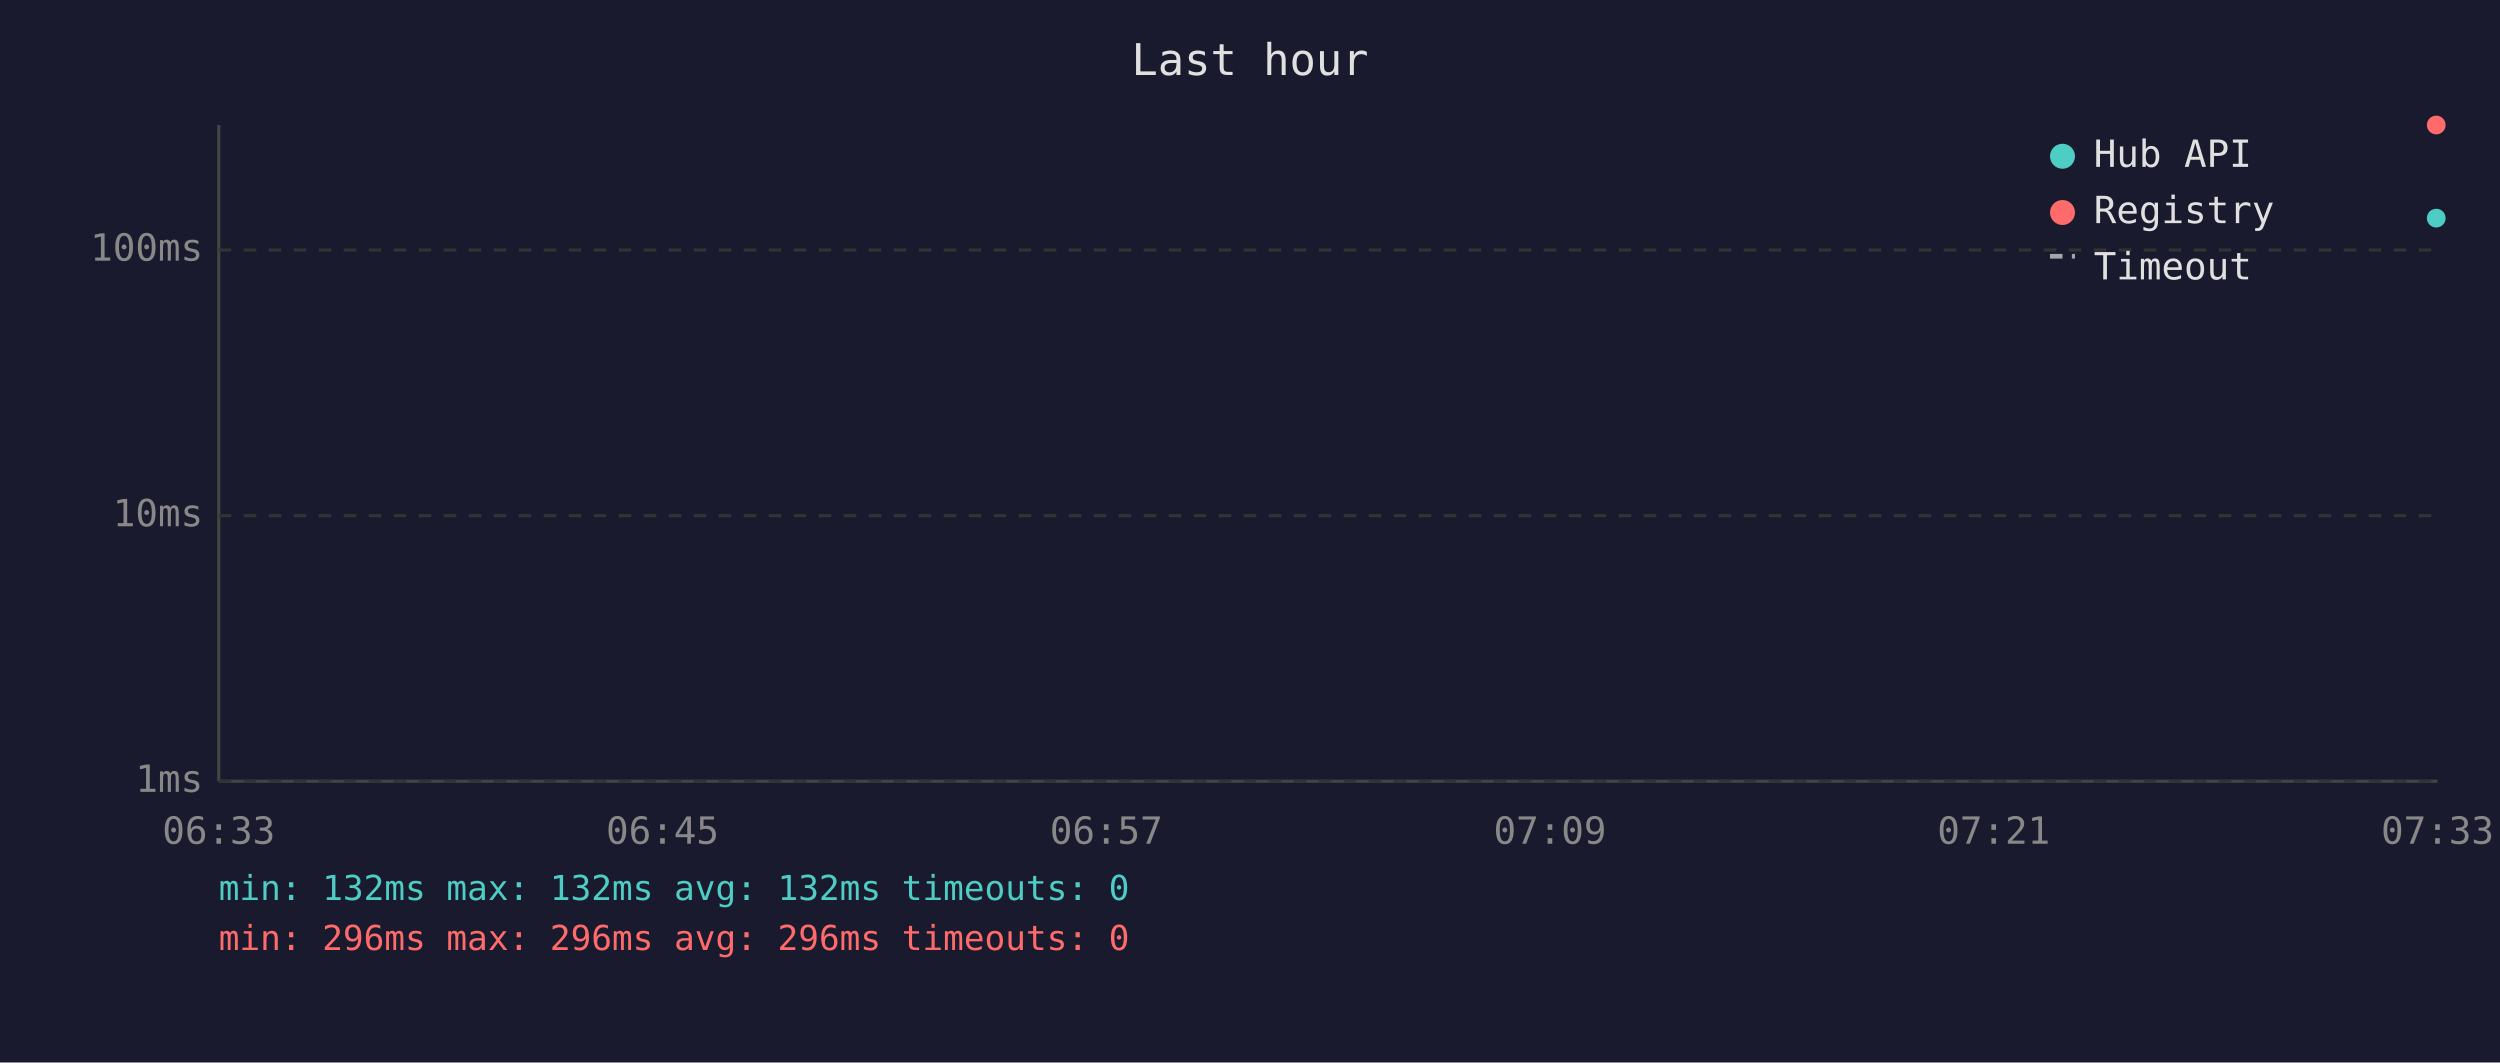
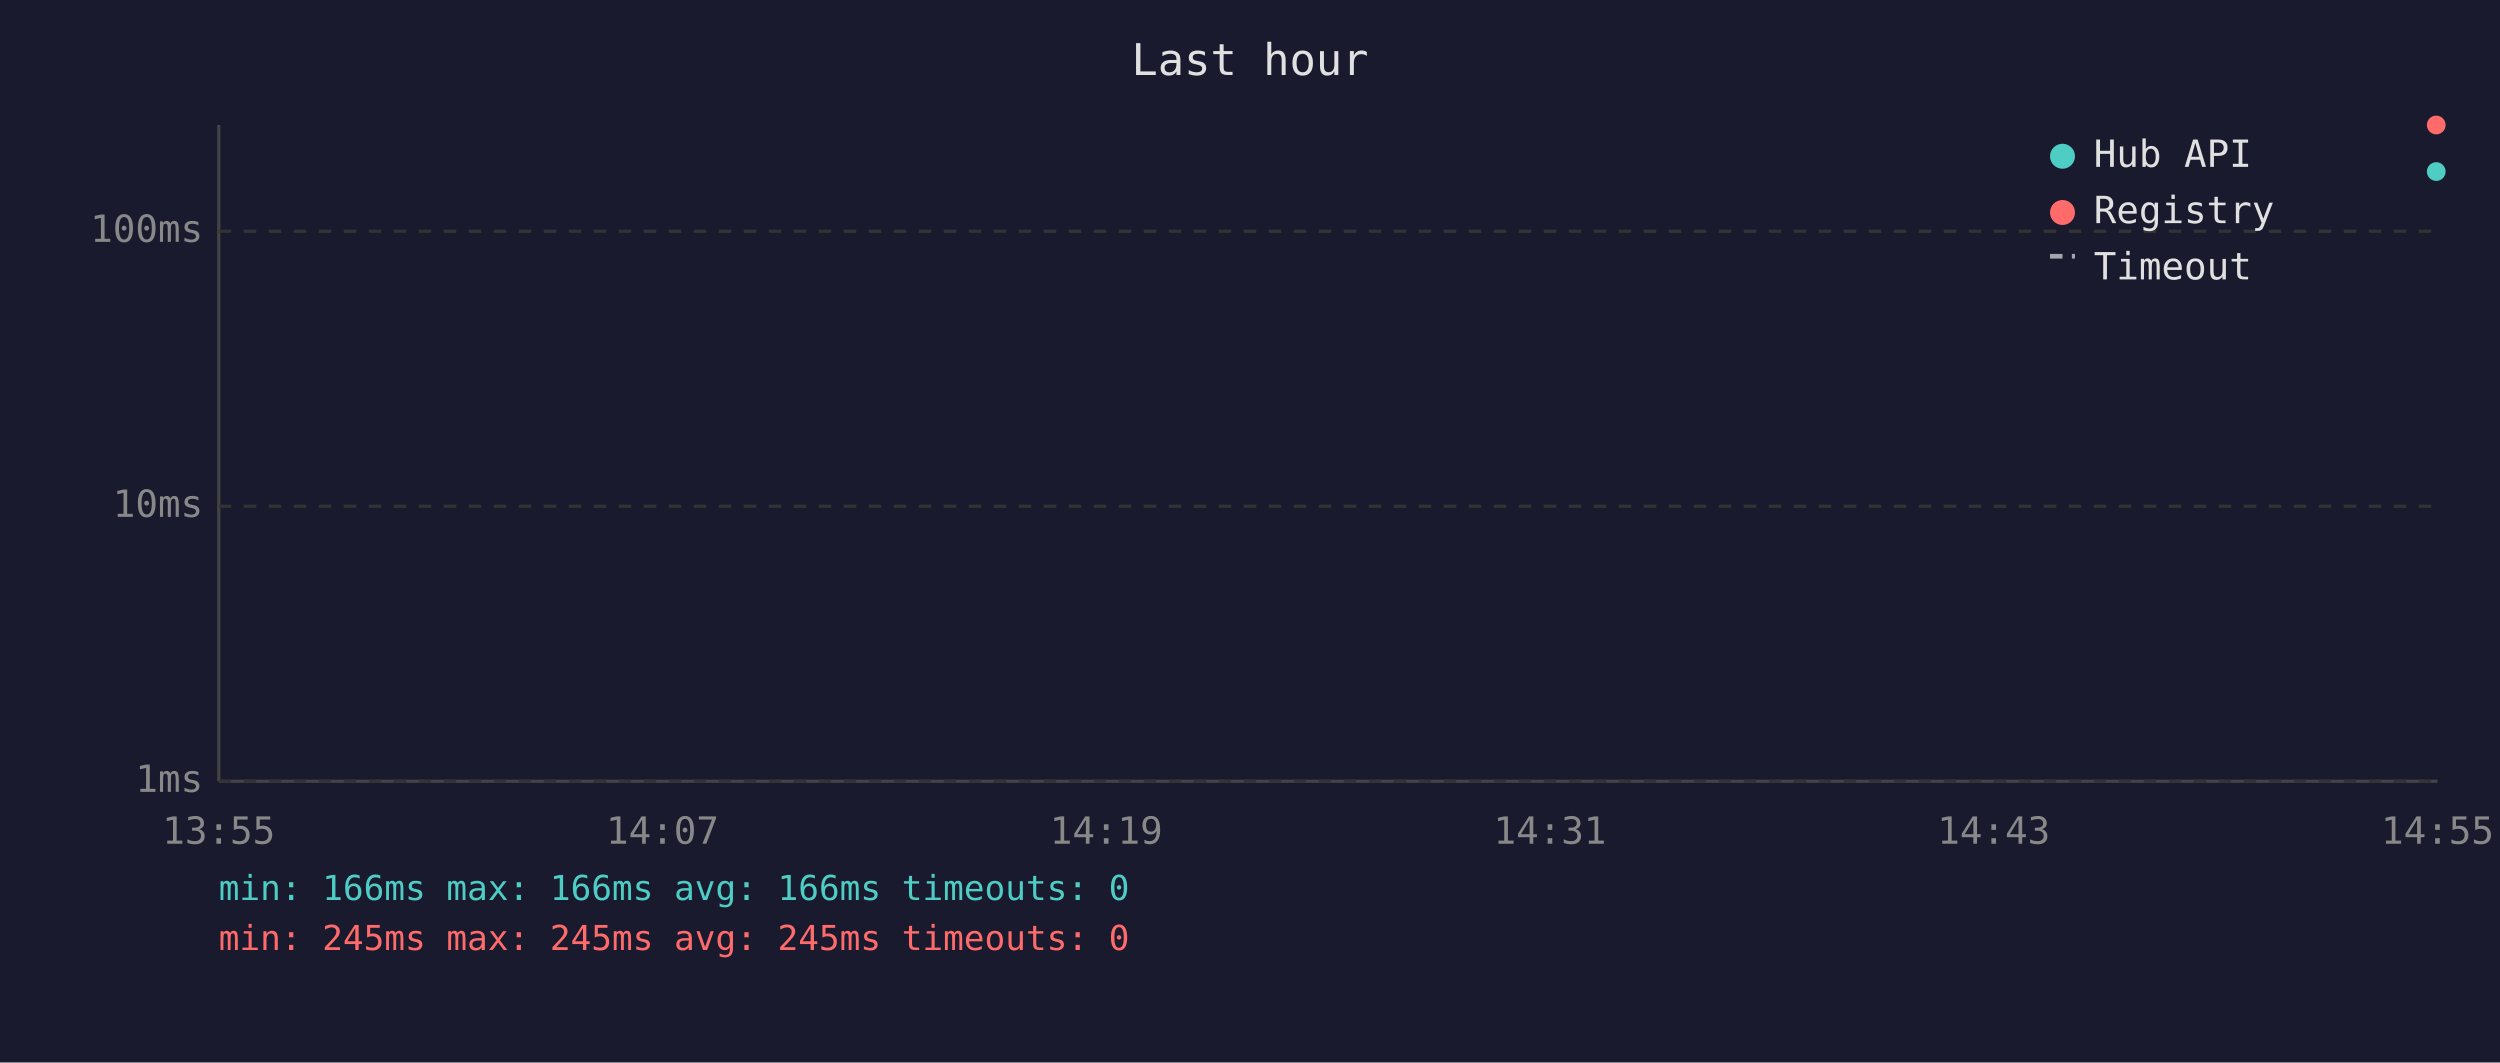
<svg xmlns="http://www.w3.org/2000/svg" viewBox="0 0 800 340" font-family="monospace" font-size="12">
  <rect width="800" height="340" fill="#1a1a2e" />
  <text x="400" y="24" fill="#e0e0e0" font-size="14" text-anchor="middle">Last hour</text>
  <line x1="70" y1="40" x2="70" y2="250" stroke="#444" stroke-width="1" />
  <line x1="70" y1="250" x2="780" y2="250" stroke="#444" stroke-width="1" />
  <line x1="70" y1="250" x2="780" y2="250" stroke="#333" stroke-width="1" stroke-dasharray="4" />
  <text x="65" y="250" fill="#888" text-anchor="end" dominant-baseline="middle">1ms</text>
-   <line x1="70" y1="165" x2="780" y2="165" stroke="#333" stroke-width="1" stroke-dasharray="4" />
-   <text x="65" y="165" fill="#888" text-anchor="end" dominant-baseline="middle">10ms</text>
-   <line x1="70" y1="80" x2="780" y2="80" stroke="#333" stroke-width="1" stroke-dasharray="4" />
-   <text x="65" y="80" fill="#888" text-anchor="end" dominant-baseline="middle">100ms</text>
-   <text x="70" y="270" fill="#888" text-anchor="middle">06:33</text>
-   <text x="212" y="270" fill="#888" text-anchor="middle">06:45</text>
-   <text x="354" y="270" fill="#888" text-anchor="middle">06:57</text>
-   <text x="496" y="270" fill="#888" text-anchor="middle">07:09</text>
-   <text x="638" y="270" fill="#888" text-anchor="middle">07:21</text>
-   <text x="780" y="270" fill="#888" text-anchor="middle">07:33</text>
-   <circle cx="779.6" cy="69.8" r="3" fill="#4ecdc4" />
+   <line x1="70" y1="162" x2="780" y2="162" stroke="#333" stroke-width="1" stroke-dasharray="4" />
+   <text x="65" y="162" fill="#888" text-anchor="end" dominant-baseline="middle">10ms</text>
+   <line x1="70" y1="74" x2="780" y2="74" stroke="#333" stroke-width="1" stroke-dasharray="4" />
+   <text x="65" y="74" fill="#888" text-anchor="end" dominant-baseline="middle">100ms</text>
+   <text x="70" y="270" fill="#888" text-anchor="middle">13:55</text>
+   <text x="212" y="270" fill="#888" text-anchor="middle">14:07</text>
+   <text x="354" y="270" fill="#888" text-anchor="middle">14:19</text>
+   <text x="496" y="270" fill="#888" text-anchor="middle">14:31</text>
+   <text x="638" y="270" fill="#888" text-anchor="middle">14:43</text>
+   <text x="780" y="270" fill="#888" text-anchor="middle">14:55</text>
+   <circle cx="779.6" cy="54.9" r="3" fill="#4ecdc4" />
  <circle cx="779.6" cy="40.0" r="3" fill="#ff6b6b" />
  <circle cx="660" cy="50" r="4" fill="#4ecdc4" />
  <text x="670" y="50" fill="#e0e0e0" dominant-baseline="middle">Hub API</text>
  <circle cx="660" cy="68" r="4" fill="#ff6b6b" />
  <text x="670" y="68" fill="#e0e0e0" dominant-baseline="middle">Registry</text>
  <line x1="656" y1="82" x2="664" y2="82" stroke="#e0e0e0" stroke-width="1.5" stroke-dasharray="4,3" opacity="0.7" />
  <text x="670" y="86" fill="#e0e0e0" dominant-baseline="middle">Timeout</text>
-   <text x="70" y="288" fill="#4ecdc4" font-size="11">min: 132ms  max: 132ms  avg: 132ms  timeouts: 0</text>
-   <text x="70" y="304" fill="#ff6b6b" font-size="11">min: 296ms  max: 296ms  avg: 296ms  timeouts: 0</text>
+   <text x="70" y="288" fill="#4ecdc4" font-size="11">min: 166ms  max: 166ms  avg: 166ms  timeouts: 0</text>
+   <text x="70" y="304" fill="#ff6b6b" font-size="11">min: 245ms  max: 245ms  avg: 245ms  timeouts: 0</text>
</svg>
